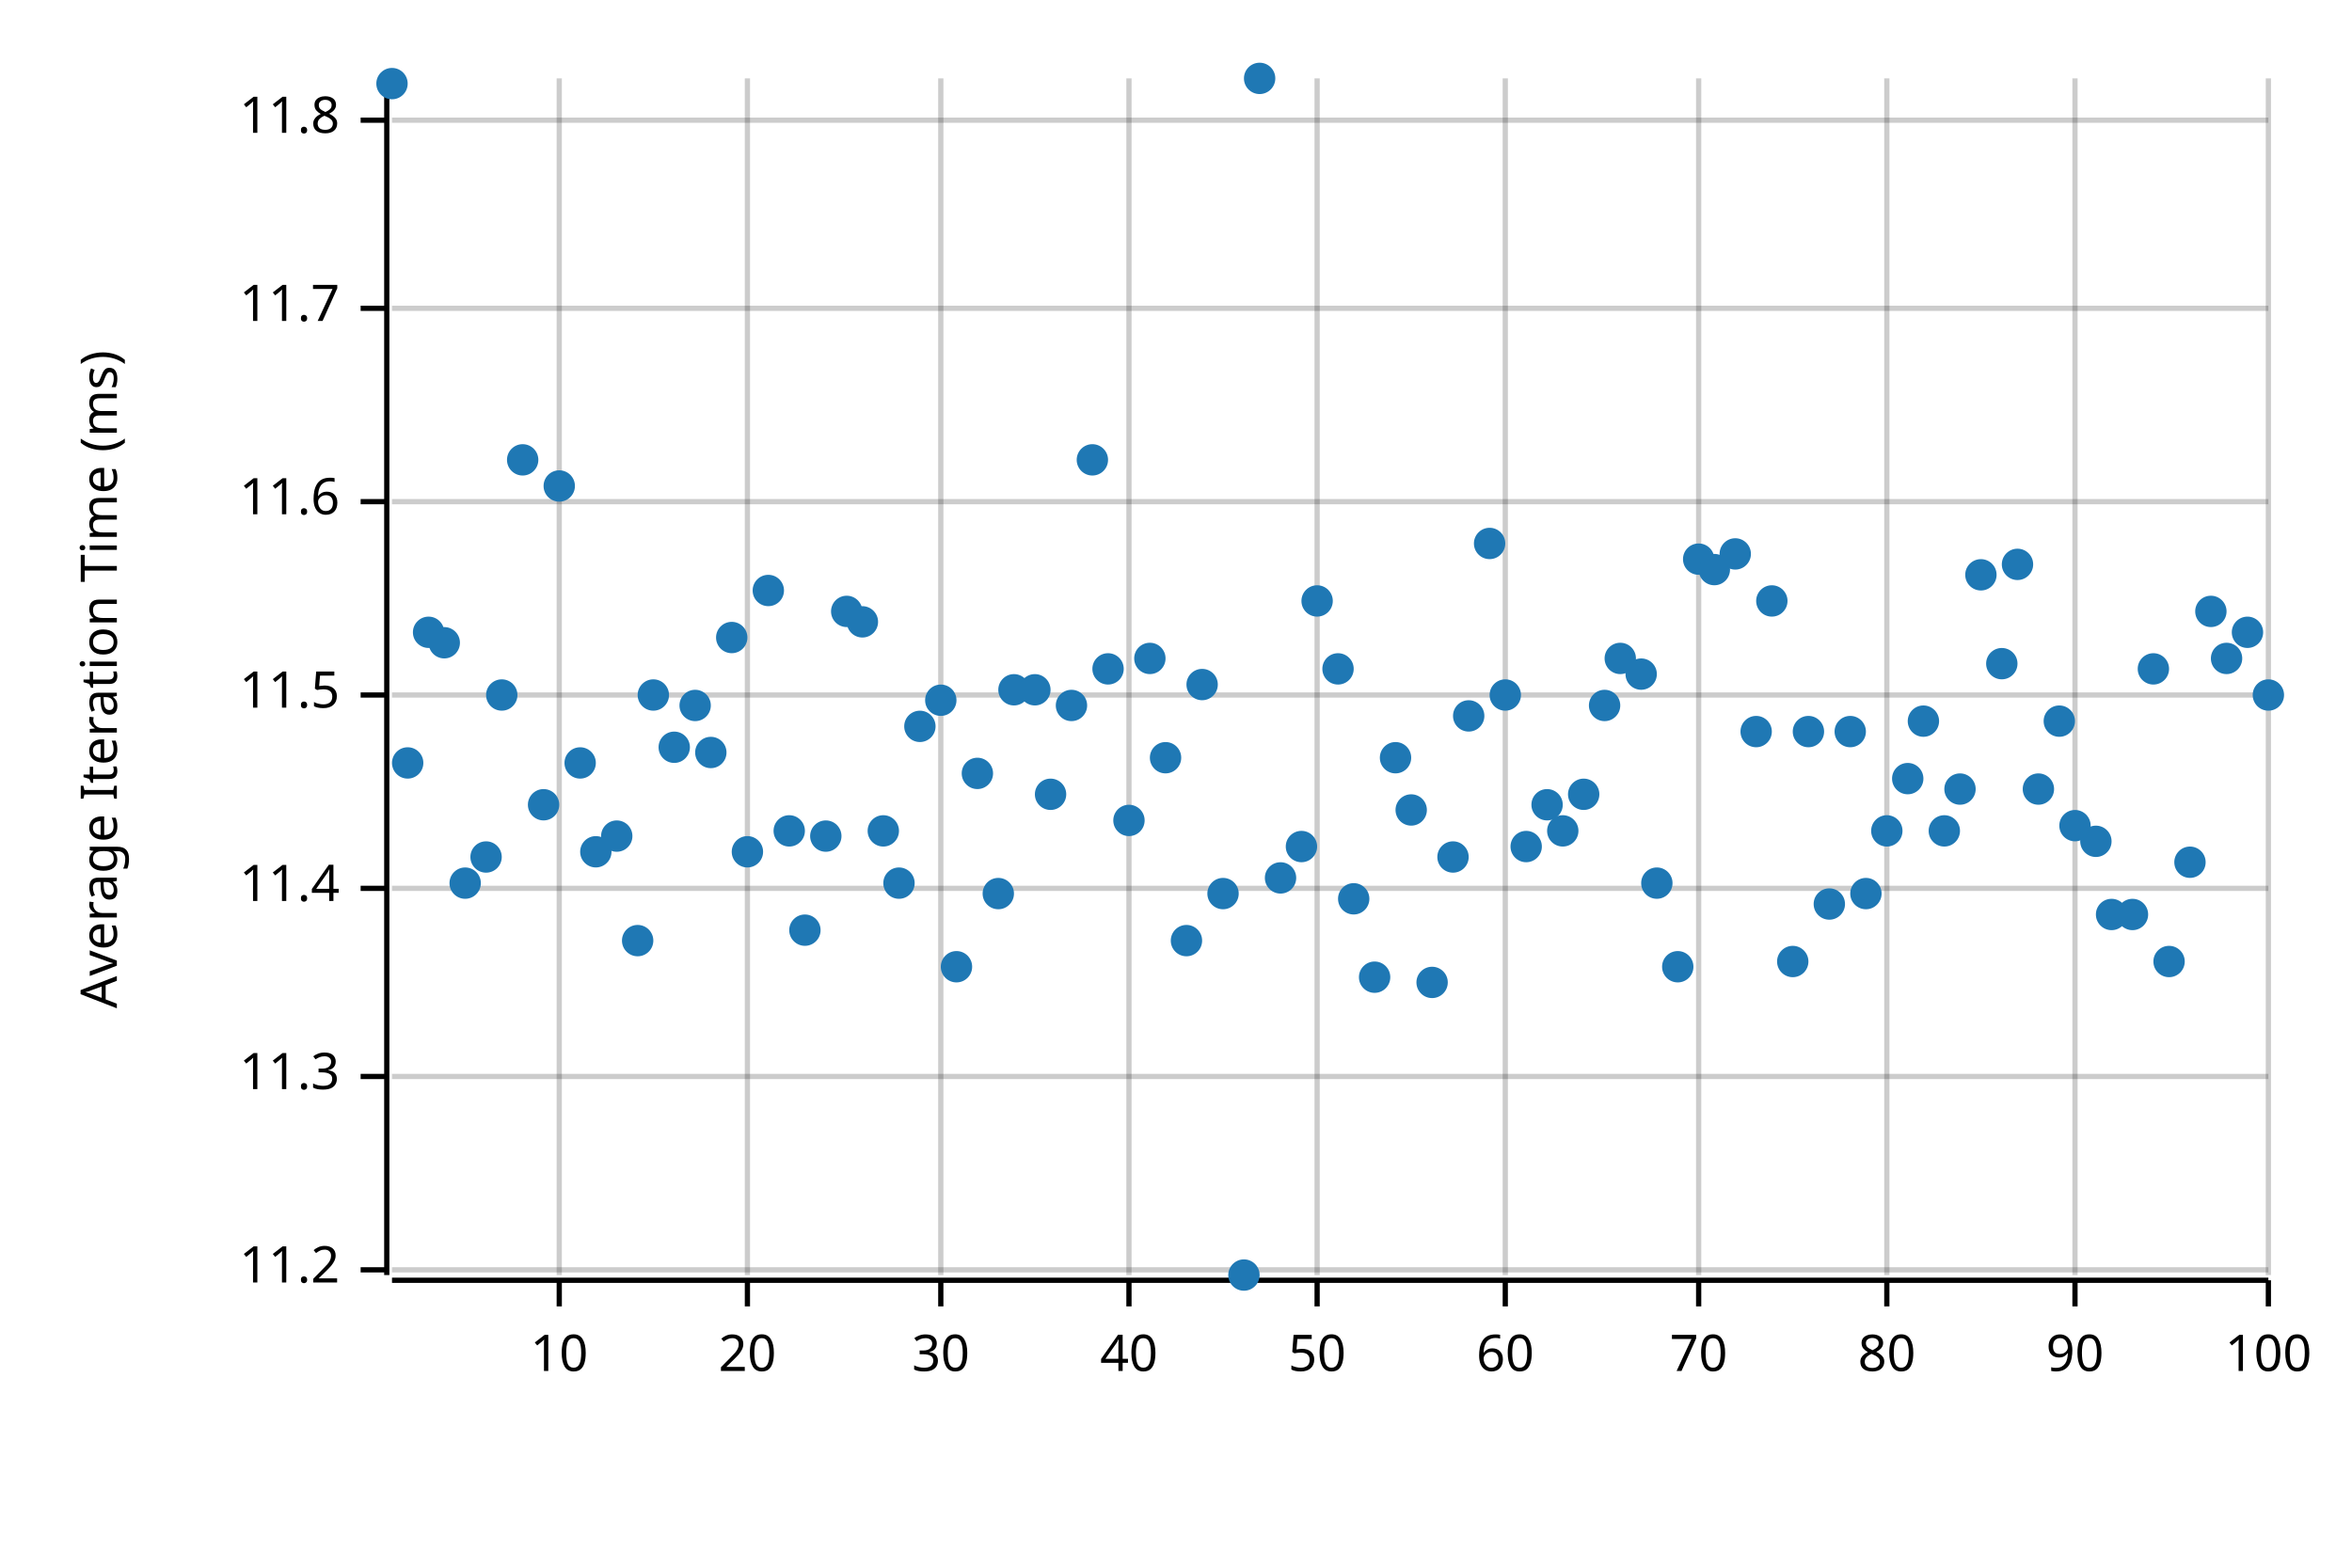
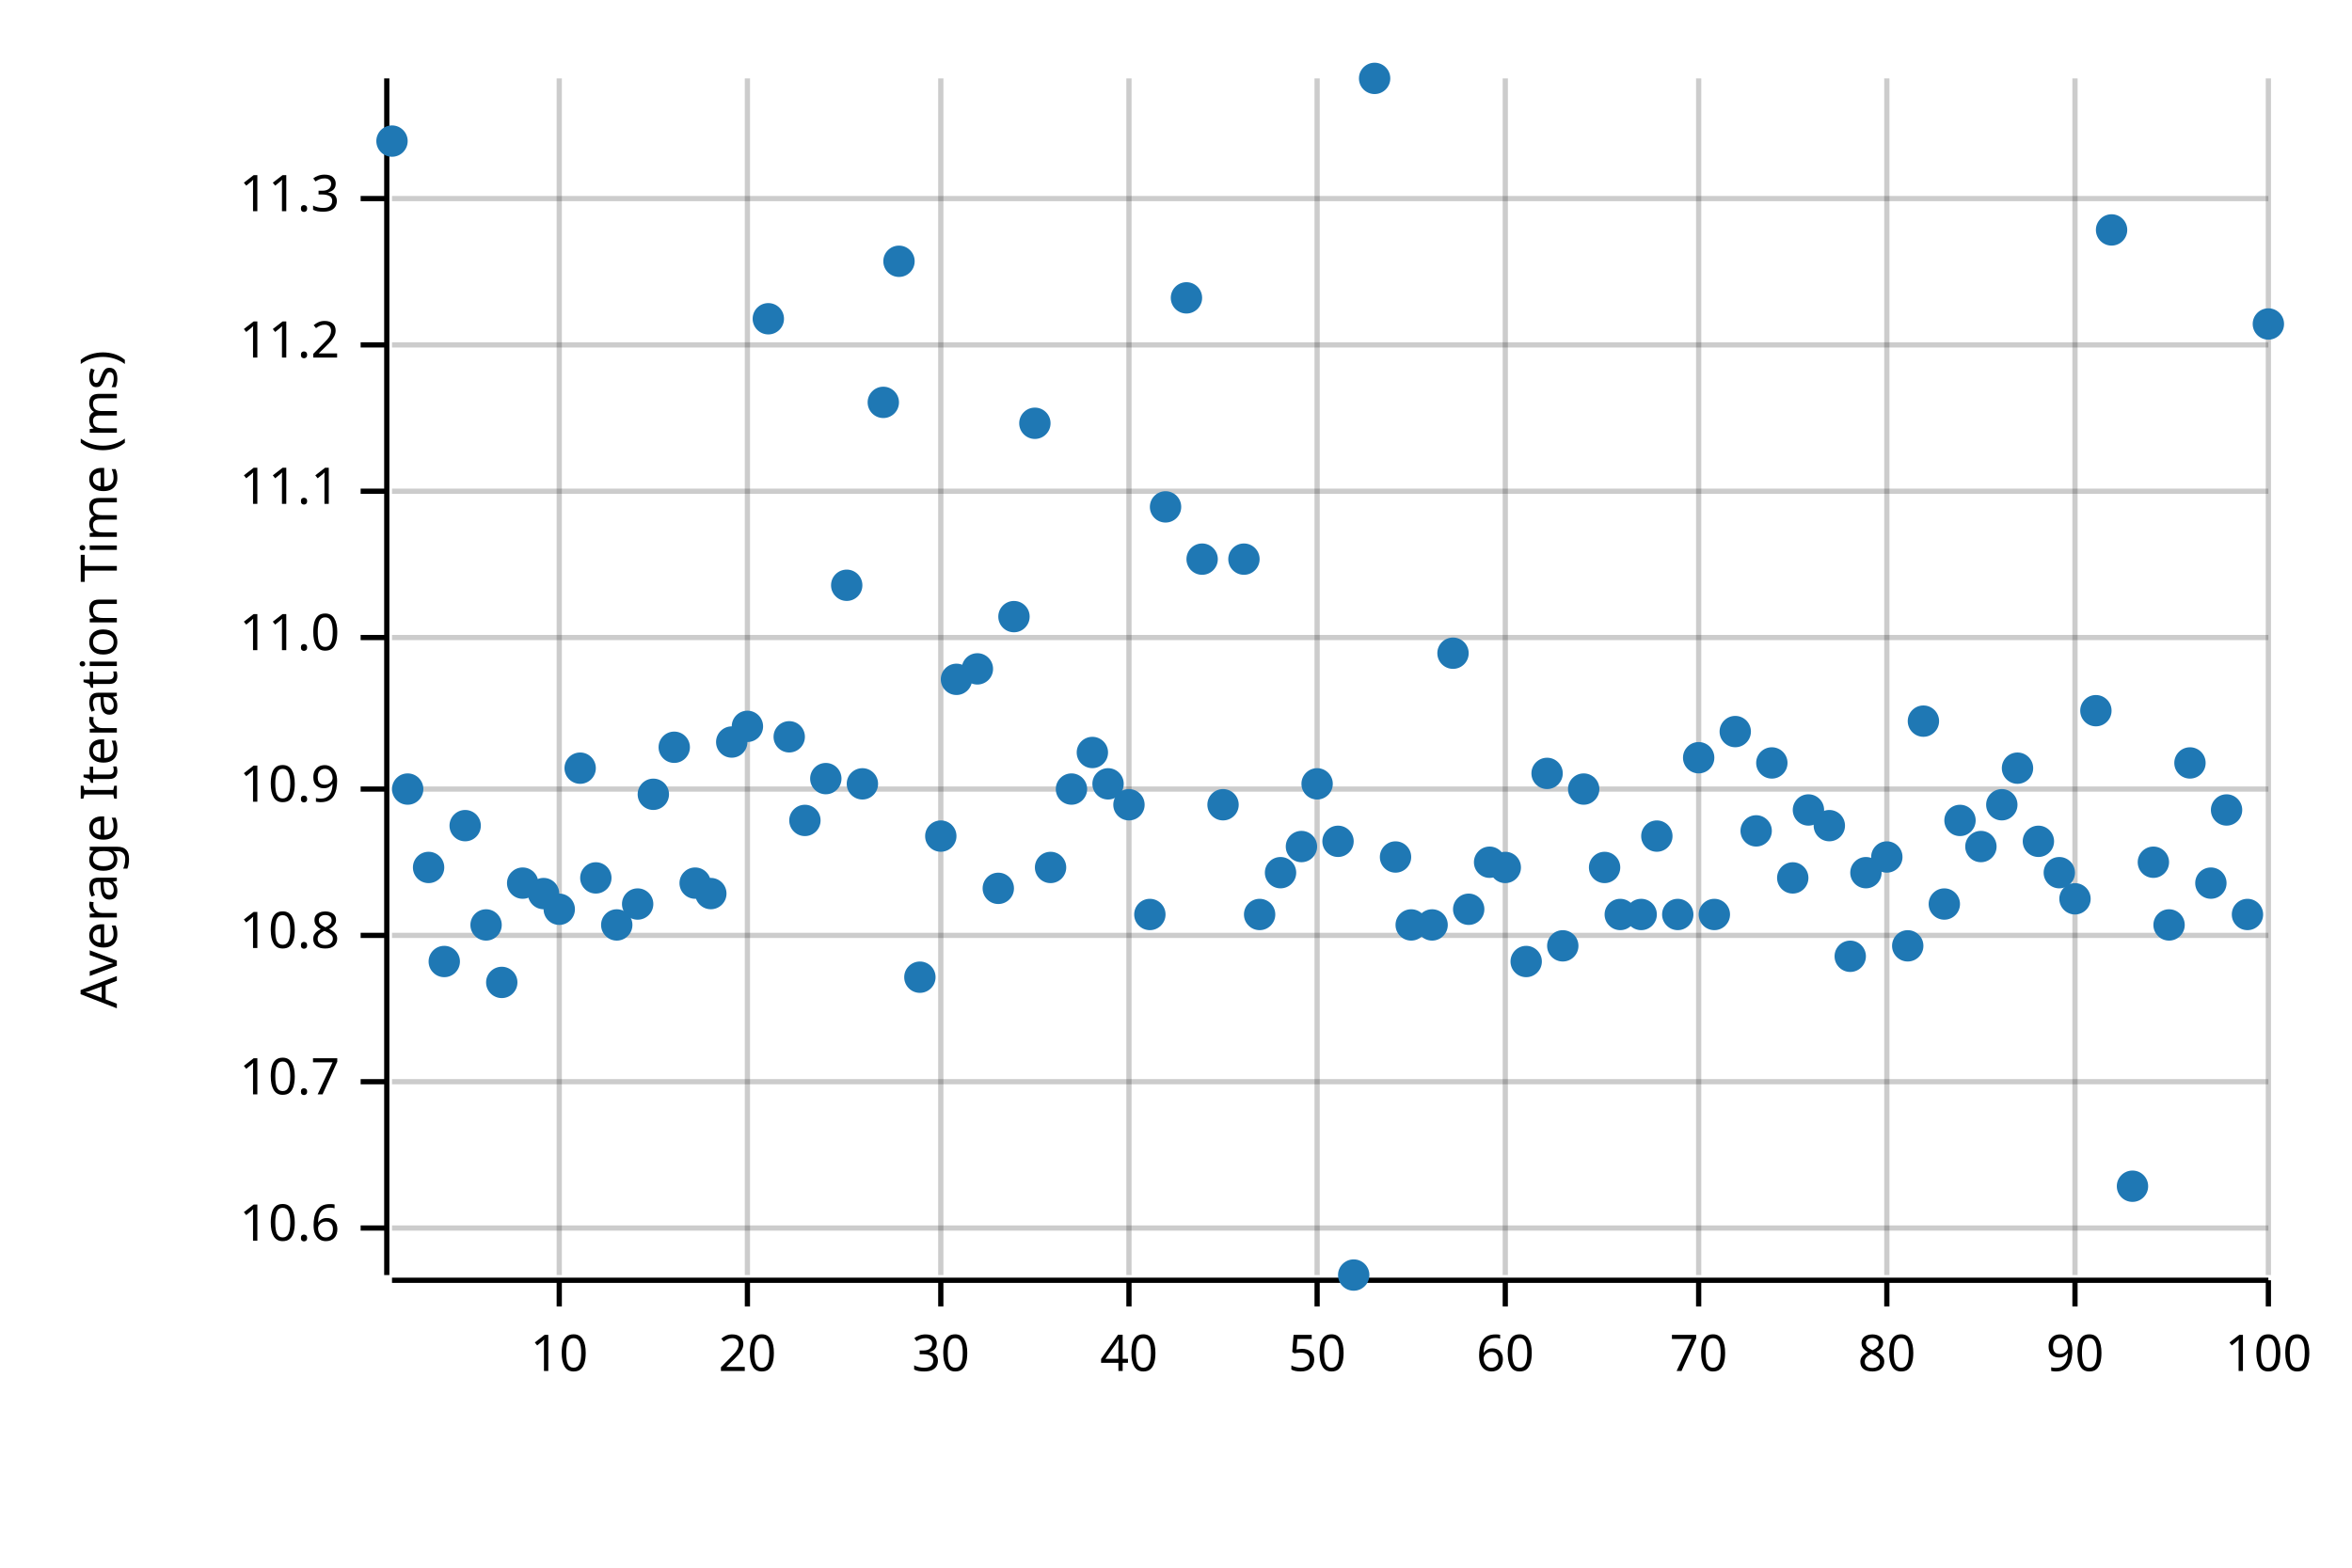
<svg xmlns="http://www.w3.org/2000/svg" width="450" height="300" viewBox="0 0 450 300">
  <text x="15" y="130" dy="0.76em" text-anchor="middle" font-family="sans-serif" font-size="9.677" opacity="1" fill="#000000" transform="rotate(270, 15, 130)">
Average Iteration Time (ms)
</text>
  <line opacity="0.2" stroke="#000000" stroke-width="1" x1="107" y1="244" x2="107" y2="15" />
  <line opacity="0.2" stroke="#000000" stroke-width="1" x1="143" y1="244" x2="143" y2="15" />
  <line opacity="0.2" stroke="#000000" stroke-width="1" x1="180" y1="244" x2="180" y2="15" />
  <line opacity="0.2" stroke="#000000" stroke-width="1" x1="216" y1="244" x2="216" y2="15" />
  <line opacity="0.2" stroke="#000000" stroke-width="1" x1="252" y1="244" x2="252" y2="15" />
  <line opacity="0.2" stroke="#000000" stroke-width="1" x1="288" y1="244" x2="288" y2="15" />
  <line opacity="0.2" stroke="#000000" stroke-width="1" x1="325" y1="244" x2="325" y2="15" />
  <line opacity="0.2" stroke="#000000" stroke-width="1" x1="361" y1="244" x2="361" y2="15" />
  <line opacity="0.2" stroke="#000000" stroke-width="1" x1="397" y1="244" x2="397" y2="15" />
  <line opacity="0.2" stroke="#000000" stroke-width="1" x1="434" y1="244" x2="434" y2="15" />
-   <line opacity="0.2" stroke="#000000" stroke-width="1" x1="75" y1="243" x2="434" y2="243" />
-   <line opacity="0.2" stroke="#000000" stroke-width="1" x1="75" y1="206" x2="434" y2="206" />
-   <line opacity="0.2" stroke="#000000" stroke-width="1" x1="75" y1="170" x2="434" y2="170" />
-   <line opacity="0.2" stroke="#000000" stroke-width="1" x1="75" y1="133" x2="434" y2="133" />
-   <line opacity="0.2" stroke="#000000" stroke-width="1" x1="75" y1="96" x2="434" y2="96" />
-   <line opacity="0.2" stroke="#000000" stroke-width="1" x1="75" y1="59" x2="434" y2="59" />
-   <line opacity="0.2" stroke="#000000" stroke-width="1" x1="75" y1="23" x2="434" y2="23" />
+   <line opacity="0.2" stroke="#000000" stroke-width="1" x1="75" y1="235" x2="434" y2="235" />
+   <line opacity="0.2" stroke="#000000" stroke-width="1" x1="75" y1="207" x2="434" y2="207" />
+   <line opacity="0.2" stroke="#000000" stroke-width="1" x1="75" y1="179" x2="434" y2="179" />
+   <line opacity="0.2" stroke="#000000" stroke-width="1" x1="75" y1="151" x2="434" y2="151" />
+   <line opacity="0.2" stroke="#000000" stroke-width="1" x1="75" y1="122" x2="434" y2="122" />
+   <line opacity="0.2" stroke="#000000" stroke-width="1" x1="75" y1="94" x2="434" y2="94" />
+   <line opacity="0.2" stroke="#000000" stroke-width="1" x1="75" y1="66" x2="434" y2="66" />
+   <line opacity="0.2" stroke="#000000" stroke-width="1" x1="75" y1="38" x2="434" y2="38" />
  <polyline fill="none" opacity="1" stroke="#000000" stroke-width="1" points="74,15 74,244 " />
-   <text x="65" y="243" dy="0.5ex" text-anchor="end" font-family="sans-serif" font-size="9.677" opacity="1" fill="#000000">
+   <text x="65" y="235" dy="0.5ex" text-anchor="end" font-family="sans-serif" font-size="9.677" opacity="1" fill="#000000">
+ 10.6
+ </text>
+   <polyline fill="none" opacity="1" stroke="#000000" stroke-width="1" points="69,235 74,235 " />
+   <text x="65" y="207" dy="0.5ex" text-anchor="end" font-family="sans-serif" font-size="9.677" opacity="1" fill="#000000">
+ 10.7
+ </text>
+   <polyline fill="none" opacity="1" stroke="#000000" stroke-width="1" points="69,207 74,207 " />
+   <text x="65" y="179" dy="0.5ex" text-anchor="end" font-family="sans-serif" font-size="9.677" opacity="1" fill="#000000">
+ 10.8
+ </text>
+   <polyline fill="none" opacity="1" stroke="#000000" stroke-width="1" points="69,179 74,179 " />
+   <text x="65" y="151" dy="0.5ex" text-anchor="end" font-family="sans-serif" font-size="9.677" opacity="1" fill="#000000">
+ 10.9
+ </text>
+   <polyline fill="none" opacity="1" stroke="#000000" stroke-width="1" points="69,151 74,151 " />
+   <text x="65" y="122" dy="0.5ex" text-anchor="end" font-family="sans-serif" font-size="9.677" opacity="1" fill="#000000">
+ 11.0
+ </text>
+   <polyline fill="none" opacity="1" stroke="#000000" stroke-width="1" points="69,122 74,122 " />
+   <text x="65" y="94" dy="0.5ex" text-anchor="end" font-family="sans-serif" font-size="9.677" opacity="1" fill="#000000">
+ 11.1
+ </text>
+   <polyline fill="none" opacity="1" stroke="#000000" stroke-width="1" points="69,94 74,94 " />
+   <text x="65" y="66" dy="0.5ex" text-anchor="end" font-family="sans-serif" font-size="9.677" opacity="1" fill="#000000">
11.2
</text>
-   <polyline fill="none" opacity="1" stroke="#000000" stroke-width="1" points="69,243 74,243 " />
-   <text x="65" y="206" dy="0.5ex" text-anchor="end" font-family="sans-serif" font-size="9.677" opacity="1" fill="#000000">
+   <polyline fill="none" opacity="1" stroke="#000000" stroke-width="1" points="69,66 74,66 " />
+   <text x="65" y="38" dy="0.5ex" text-anchor="end" font-family="sans-serif" font-size="9.677" opacity="1" fill="#000000">
11.3
</text>
-   <polyline fill="none" opacity="1" stroke="#000000" stroke-width="1" points="69,206 74,206 " />
-   <text x="65" y="170" dy="0.5ex" text-anchor="end" font-family="sans-serif" font-size="9.677" opacity="1" fill="#000000">
- 11.4
- </text>
-   <polyline fill="none" opacity="1" stroke="#000000" stroke-width="1" points="69,170 74,170 " />
-   <text x="65" y="133" dy="0.5ex" text-anchor="end" font-family="sans-serif" font-size="9.677" opacity="1" fill="#000000">
- 11.5
- </text>
-   <polyline fill="none" opacity="1" stroke="#000000" stroke-width="1" points="69,133 74,133 " />
-   <text x="65" y="96" dy="0.5ex" text-anchor="end" font-family="sans-serif" font-size="9.677" opacity="1" fill="#000000">
- 11.6
- </text>
-   <polyline fill="none" opacity="1" stroke="#000000" stroke-width="1" points="69,96 74,96 " />
-   <text x="65" y="59" dy="0.5ex" text-anchor="end" font-family="sans-serif" font-size="9.677" opacity="1" fill="#000000">
- 11.7
- </text>
-   <polyline fill="none" opacity="1" stroke="#000000" stroke-width="1" points="69,59 74,59 " />
-   <text x="65" y="23" dy="0.5ex" text-anchor="end" font-family="sans-serif" font-size="9.677" opacity="1" fill="#000000">
- 11.8
- </text>
-   <polyline fill="none" opacity="1" stroke="#000000" stroke-width="1" points="69,23 74,23 " />
+   <polyline fill="none" opacity="1" stroke="#000000" stroke-width="1" points="69,38 74,38 " />
  <polyline fill="none" opacity="1" stroke="#000000" stroke-width="1" points="75,245 434,245 " />
  <text x="107" y="255" dy="0.76em" text-anchor="middle" font-family="sans-serif" font-size="9.677" opacity="1" fill="#000000">
10
</text>
  <polyline fill="none" opacity="1" stroke="#000000" stroke-width="1" points="107,245 107,250 " />
  <text x="143" y="255" dy="0.76em" text-anchor="middle" font-family="sans-serif" font-size="9.677" opacity="1" fill="#000000">
20
</text>
  <polyline fill="none" opacity="1" stroke="#000000" stroke-width="1" points="143,245 143,250 " />
  <text x="180" y="255" dy="0.76em" text-anchor="middle" font-family="sans-serif" font-size="9.677" opacity="1" fill="#000000">
30
</text>
  <polyline fill="none" opacity="1" stroke="#000000" stroke-width="1" points="180,245 180,250 " />
  <text x="216" y="255" dy="0.76em" text-anchor="middle" font-family="sans-serif" font-size="9.677" opacity="1" fill="#000000">
40
</text>
  <polyline fill="none" opacity="1" stroke="#000000" stroke-width="1" points="216,245 216,250 " />
  <text x="252" y="255" dy="0.76em" text-anchor="middle" font-family="sans-serif" font-size="9.677" opacity="1" fill="#000000">
50
</text>
  <polyline fill="none" opacity="1" stroke="#000000" stroke-width="1" points="252,245 252,250 " />
  <text x="288" y="255" dy="0.76em" text-anchor="middle" font-family="sans-serif" font-size="9.677" opacity="1" fill="#000000">
60
</text>
  <polyline fill="none" opacity="1" stroke="#000000" stroke-width="1" points="288,245 288,250 " />
  <text x="325" y="255" dy="0.76em" text-anchor="middle" font-family="sans-serif" font-size="9.677" opacity="1" fill="#000000">
70
</text>
  <polyline fill="none" opacity="1" stroke="#000000" stroke-width="1" points="325,245 325,250 " />
  <text x="361" y="255" dy="0.76em" text-anchor="middle" font-family="sans-serif" font-size="9.677" opacity="1" fill="#000000">
80
</text>
  <polyline fill="none" opacity="1" stroke="#000000" stroke-width="1" points="361,245 361,250 " />
  <text x="397" y="255" dy="0.76em" text-anchor="middle" font-family="sans-serif" font-size="9.677" opacity="1" fill="#000000">
90
</text>
  <polyline fill="none" opacity="1" stroke="#000000" stroke-width="1" points="397,245 397,250 " />
  <text x="434" y="255" dy="0.76em" text-anchor="middle" font-family="sans-serif" font-size="9.677" opacity="1" fill="#000000">
100
</text>
  <polyline fill="none" opacity="1" stroke="#000000" stroke-width="1" points="434,245 434,250 " />
-   <circle cx="75" cy="16" r="3" opacity="1" fill="#1F78B4" stroke="none" stroke-width="1" />
-   <circle cx="78" cy="146" r="3" opacity="1" fill="#1F78B4" stroke="none" stroke-width="1" />
-   <circle cx="82" cy="121" r="3" opacity="1" fill="#1F78B4" stroke="none" stroke-width="1" />
-   <circle cx="85" cy="123" r="3" opacity="1" fill="#1F78B4" stroke="none" stroke-width="1" />
-   <circle cx="89" cy="169" r="3" opacity="1" fill="#1F78B4" stroke="none" stroke-width="1" />
-   <circle cx="93" cy="164" r="3" opacity="1" fill="#1F78B4" stroke="none" stroke-width="1" />
-   <circle cx="96" cy="133" r="3" opacity="1" fill="#1F78B4" stroke="none" stroke-width="1" />
-   <circle cx="100" cy="88" r="3" opacity="1" fill="#1F78B4" stroke="none" stroke-width="1" />
-   <circle cx="104" cy="154" r="3" opacity="1" fill="#1F78B4" stroke="none" stroke-width="1" />
-   <circle cx="107" cy="93" r="3" opacity="1" fill="#1F78B4" stroke="none" stroke-width="1" />
-   <circle cx="111" cy="146" r="3" opacity="1" fill="#1F78B4" stroke="none" stroke-width="1" />
-   <circle cx="114" cy="163" r="3" opacity="1" fill="#1F78B4" stroke="none" stroke-width="1" />
-   <circle cx="118" cy="160" r="3" opacity="1" fill="#1F78B4" stroke="none" stroke-width="1" />
-   <circle cx="122" cy="180" r="3" opacity="1" fill="#1F78B4" stroke="none" stroke-width="1" />
-   <circle cx="125" cy="133" r="3" opacity="1" fill="#1F78B4" stroke="none" stroke-width="1" />
+   <circle cx="75" cy="27" r="3" opacity="1" fill="#1F78B4" stroke="none" stroke-width="1" />
+   <circle cx="78" cy="151" r="3" opacity="1" fill="#1F78B4" stroke="none" stroke-width="1" />
+   <circle cx="82" cy="166" r="3" opacity="1" fill="#1F78B4" stroke="none" stroke-width="1" />
+   <circle cx="85" cy="184" r="3" opacity="1" fill="#1F78B4" stroke="none" stroke-width="1" />
+   <circle cx="89" cy="158" r="3" opacity="1" fill="#1F78B4" stroke="none" stroke-width="1" />
+   <circle cx="93" cy="177" r="3" opacity="1" fill="#1F78B4" stroke="none" stroke-width="1" />
+   <circle cx="96" cy="188" r="3" opacity="1" fill="#1F78B4" stroke="none" stroke-width="1" />
+   <circle cx="100" cy="169" r="3" opacity="1" fill="#1F78B4" stroke="none" stroke-width="1" />
+   <circle cx="104" cy="171" r="3" opacity="1" fill="#1F78B4" stroke="none" stroke-width="1" />
+   <circle cx="107" cy="174" r="3" opacity="1" fill="#1F78B4" stroke="none" stroke-width="1" />
+   <circle cx="111" cy="147" r="3" opacity="1" fill="#1F78B4" stroke="none" stroke-width="1" />
+   <circle cx="114" cy="168" r="3" opacity="1" fill="#1F78B4" stroke="none" stroke-width="1" />
+   <circle cx="118" cy="177" r="3" opacity="1" fill="#1F78B4" stroke="none" stroke-width="1" />
+   <circle cx="122" cy="173" r="3" opacity="1" fill="#1F78B4" stroke="none" stroke-width="1" />
+   <circle cx="125" cy="152" r="3" opacity="1" fill="#1F78B4" stroke="none" stroke-width="1" />
  <circle cx="129" cy="143" r="3" opacity="1" fill="#1F78B4" stroke="none" stroke-width="1" />
-   <circle cx="133" cy="135" r="3" opacity="1" fill="#1F78B4" stroke="none" stroke-width="1" />
-   <circle cx="136" cy="144" r="3" opacity="1" fill="#1F78B4" stroke="none" stroke-width="1" />
-   <circle cx="140" cy="122" r="3" opacity="1" fill="#1F78B4" stroke="none" stroke-width="1" />
-   <circle cx="143" cy="163" r="3" opacity="1" fill="#1F78B4" stroke="none" stroke-width="1" />
-   <circle cx="147" cy="113" r="3" opacity="1" fill="#1F78B4" stroke="none" stroke-width="1" />
-   <circle cx="151" cy="159" r="3" opacity="1" fill="#1F78B4" stroke="none" stroke-width="1" />
-   <circle cx="154" cy="178" r="3" opacity="1" fill="#1F78B4" stroke="none" stroke-width="1" />
-   <circle cx="158" cy="160" r="3" opacity="1" fill="#1F78B4" stroke="none" stroke-width="1" />
-   <circle cx="162" cy="117" r="3" opacity="1" fill="#1F78B4" stroke="none" stroke-width="1" />
-   <circle cx="165" cy="119" r="3" opacity="1" fill="#1F78B4" stroke="none" stroke-width="1" />
-   <circle cx="169" cy="159" r="3" opacity="1" fill="#1F78B4" stroke="none" stroke-width="1" />
-   <circle cx="172" cy="169" r="3" opacity="1" fill="#1F78B4" stroke="none" stroke-width="1" />
-   <circle cx="176" cy="139" r="3" opacity="1" fill="#1F78B4" stroke="none" stroke-width="1" />
-   <circle cx="180" cy="134" r="3" opacity="1" fill="#1F78B4" stroke="none" stroke-width="1" />
-   <circle cx="183" cy="185" r="3" opacity="1" fill="#1F78B4" stroke="none" stroke-width="1" />
-   <circle cx="187" cy="148" r="3" opacity="1" fill="#1F78B4" stroke="none" stroke-width="1" />
-   <circle cx="191" cy="171" r="3" opacity="1" fill="#1F78B4" stroke="none" stroke-width="1" />
-   <circle cx="194" cy="132" r="3" opacity="1" fill="#1F78B4" stroke="none" stroke-width="1" />
-   <circle cx="198" cy="132" r="3" opacity="1" fill="#1F78B4" stroke="none" stroke-width="1" />
-   <circle cx="201" cy="152" r="3" opacity="1" fill="#1F78B4" stroke="none" stroke-width="1" />
-   <circle cx="205" cy="135" r="3" opacity="1" fill="#1F78B4" stroke="none" stroke-width="1" />
-   <circle cx="209" cy="88" r="3" opacity="1" fill="#1F78B4" stroke="none" stroke-width="1" />
-   <circle cx="212" cy="128" r="3" opacity="1" fill="#1F78B4" stroke="none" stroke-width="1" />
-   <circle cx="216" cy="157" r="3" opacity="1" fill="#1F78B4" stroke="none" stroke-width="1" />
-   <circle cx="220" cy="126" r="3" opacity="1" fill="#1F78B4" stroke="none" stroke-width="1" />
-   <circle cx="223" cy="145" r="3" opacity="1" fill="#1F78B4" stroke="none" stroke-width="1" />
-   <circle cx="227" cy="180" r="3" opacity="1" fill="#1F78B4" stroke="none" stroke-width="1" />
-   <circle cx="230" cy="131" r="3" opacity="1" fill="#1F78B4" stroke="none" stroke-width="1" />
-   <circle cx="234" cy="171" r="3" opacity="1" fill="#1F78B4" stroke="none" stroke-width="1" />
-   <circle cx="238" cy="244" r="3" opacity="1" fill="#1F78B4" stroke="none" stroke-width="1" />
-   <circle cx="241" cy="15" r="3" opacity="1" fill="#1F78B4" stroke="none" stroke-width="1" />
-   <circle cx="245" cy="168" r="3" opacity="1" fill="#1F78B4" stroke="none" stroke-width="1" />
+   <circle cx="133" cy="169" r="3" opacity="1" fill="#1F78B4" stroke="none" stroke-width="1" />
+   <circle cx="136" cy="171" r="3" opacity="1" fill="#1F78B4" stroke="none" stroke-width="1" />
+   <circle cx="140" cy="142" r="3" opacity="1" fill="#1F78B4" stroke="none" stroke-width="1" />
+   <circle cx="143" cy="139" r="3" opacity="1" fill="#1F78B4" stroke="none" stroke-width="1" />
+   <circle cx="147" cy="61" r="3" opacity="1" fill="#1F78B4" stroke="none" stroke-width="1" />
+   <circle cx="151" cy="141" r="3" opacity="1" fill="#1F78B4" stroke="none" stroke-width="1" />
+   <circle cx="154" cy="157" r="3" opacity="1" fill="#1F78B4" stroke="none" stroke-width="1" />
+   <circle cx="158" cy="149" r="3" opacity="1" fill="#1F78B4" stroke="none" stroke-width="1" />
+   <circle cx="162" cy="112" r="3" opacity="1" fill="#1F78B4" stroke="none" stroke-width="1" />
+   <circle cx="165" cy="150" r="3" opacity="1" fill="#1F78B4" stroke="none" stroke-width="1" />
+   <circle cx="169" cy="77" r="3" opacity="1" fill="#1F78B4" stroke="none" stroke-width="1" />
+   <circle cx="172" cy="50" r="3" opacity="1" fill="#1F78B4" stroke="none" stroke-width="1" />
+   <circle cx="176" cy="187" r="3" opacity="1" fill="#1F78B4" stroke="none" stroke-width="1" />
+   <circle cx="180" cy="160" r="3" opacity="1" fill="#1F78B4" stroke="none" stroke-width="1" />
+   <circle cx="183" cy="130" r="3" opacity="1" fill="#1F78B4" stroke="none" stroke-width="1" />
+   <circle cx="187" cy="128" r="3" opacity="1" fill="#1F78B4" stroke="none" stroke-width="1" />
+   <circle cx="191" cy="170" r="3" opacity="1" fill="#1F78B4" stroke="none" stroke-width="1" />
+   <circle cx="194" cy="118" r="3" opacity="1" fill="#1F78B4" stroke="none" stroke-width="1" />
+   <circle cx="198" cy="81" r="3" opacity="1" fill="#1F78B4" stroke="none" stroke-width="1" />
+   <circle cx="201" cy="166" r="3" opacity="1" fill="#1F78B4" stroke="none" stroke-width="1" />
+   <circle cx="205" cy="151" r="3" opacity="1" fill="#1F78B4" stroke="none" stroke-width="1" />
+   <circle cx="209" cy="144" r="3" opacity="1" fill="#1F78B4" stroke="none" stroke-width="1" />
+   <circle cx="212" cy="150" r="3" opacity="1" fill="#1F78B4" stroke="none" stroke-width="1" />
+   <circle cx="216" cy="154" r="3" opacity="1" fill="#1F78B4" stroke="none" stroke-width="1" />
+   <circle cx="220" cy="175" r="3" opacity="1" fill="#1F78B4" stroke="none" stroke-width="1" />
+   <circle cx="223" cy="97" r="3" opacity="1" fill="#1F78B4" stroke="none" stroke-width="1" />
+   <circle cx="227" cy="57" r="3" opacity="1" fill="#1F78B4" stroke="none" stroke-width="1" />
+   <circle cx="230" cy="107" r="3" opacity="1" fill="#1F78B4" stroke="none" stroke-width="1" />
+   <circle cx="234" cy="154" r="3" opacity="1" fill="#1F78B4" stroke="none" stroke-width="1" />
+   <circle cx="238" cy="107" r="3" opacity="1" fill="#1F78B4" stroke="none" stroke-width="1" />
+   <circle cx="241" cy="175" r="3" opacity="1" fill="#1F78B4" stroke="none" stroke-width="1" />
+   <circle cx="245" cy="167" r="3" opacity="1" fill="#1F78B4" stroke="none" stroke-width="1" />
  <circle cx="249" cy="162" r="3" opacity="1" fill="#1F78B4" stroke="none" stroke-width="1" />
-   <circle cx="252" cy="115" r="3" opacity="1" fill="#1F78B4" stroke="none" stroke-width="1" />
-   <circle cx="256" cy="128" r="3" opacity="1" fill="#1F78B4" stroke="none" stroke-width="1" />
-   <circle cx="259" cy="172" r="3" opacity="1" fill="#1F78B4" stroke="none" stroke-width="1" />
-   <circle cx="263" cy="187" r="3" opacity="1" fill="#1F78B4" stroke="none" stroke-width="1" />
-   <circle cx="267" cy="145" r="3" opacity="1" fill="#1F78B4" stroke="none" stroke-width="1" />
-   <circle cx="270" cy="155" r="3" opacity="1" fill="#1F78B4" stroke="none" stroke-width="1" />
-   <circle cx="274" cy="188" r="3" opacity="1" fill="#1F78B4" stroke="none" stroke-width="1" />
-   <circle cx="278" cy="164" r="3" opacity="1" fill="#1F78B4" stroke="none" stroke-width="1" />
-   <circle cx="281" cy="137" r="3" opacity="1" fill="#1F78B4" stroke="none" stroke-width="1" />
-   <circle cx="285" cy="104" r="3" opacity="1" fill="#1F78B4" stroke="none" stroke-width="1" />
-   <circle cx="288" cy="133" r="3" opacity="1" fill="#1F78B4" stroke="none" stroke-width="1" />
-   <circle cx="292" cy="162" r="3" opacity="1" fill="#1F78B4" stroke="none" stroke-width="1" />
-   <circle cx="296" cy="154" r="3" opacity="1" fill="#1F78B4" stroke="none" stroke-width="1" />
-   <circle cx="299" cy="159" r="3" opacity="1" fill="#1F78B4" stroke="none" stroke-width="1" />
-   <circle cx="303" cy="152" r="3" opacity="1" fill="#1F78B4" stroke="none" stroke-width="1" />
-   <circle cx="307" cy="135" r="3" opacity="1" fill="#1F78B4" stroke="none" stroke-width="1" />
-   <circle cx="310" cy="126" r="3" opacity="1" fill="#1F78B4" stroke="none" stroke-width="1" />
-   <circle cx="314" cy="129" r="3" opacity="1" fill="#1F78B4" stroke="none" stroke-width="1" />
-   <circle cx="317" cy="169" r="3" opacity="1" fill="#1F78B4" stroke="none" stroke-width="1" />
-   <circle cx="321" cy="185" r="3" opacity="1" fill="#1F78B4" stroke="none" stroke-width="1" />
-   <circle cx="325" cy="107" r="3" opacity="1" fill="#1F78B4" stroke="none" stroke-width="1" />
-   <circle cx="328" cy="109" r="3" opacity="1" fill="#1F78B4" stroke="none" stroke-width="1" />
-   <circle cx="332" cy="106" r="3" opacity="1" fill="#1F78B4" stroke="none" stroke-width="1" />
-   <circle cx="336" cy="140" r="3" opacity="1" fill="#1F78B4" stroke="none" stroke-width="1" />
-   <circle cx="339" cy="115" r="3" opacity="1" fill="#1F78B4" stroke="none" stroke-width="1" />
-   <circle cx="343" cy="184" r="3" opacity="1" fill="#1F78B4" stroke="none" stroke-width="1" />
-   <circle cx="346" cy="140" r="3" opacity="1" fill="#1F78B4" stroke="none" stroke-width="1" />
-   <circle cx="350" cy="173" r="3" opacity="1" fill="#1F78B4" stroke="none" stroke-width="1" />
-   <circle cx="354" cy="140" r="3" opacity="1" fill="#1F78B4" stroke="none" stroke-width="1" />
-   <circle cx="357" cy="171" r="3" opacity="1" fill="#1F78B4" stroke="none" stroke-width="1" />
-   <circle cx="361" cy="159" r="3" opacity="1" fill="#1F78B4" stroke="none" stroke-width="1" />
-   <circle cx="365" cy="149" r="3" opacity="1" fill="#1F78B4" stroke="none" stroke-width="1" />
+   <circle cx="252" cy="150" r="3" opacity="1" fill="#1F78B4" stroke="none" stroke-width="1" />
+   <circle cx="256" cy="161" r="3" opacity="1" fill="#1F78B4" stroke="none" stroke-width="1" />
+   <circle cx="259" cy="244" r="3" opacity="1" fill="#1F78B4" stroke="none" stroke-width="1" />
+   <circle cx="263" cy="15" r="3" opacity="1" fill="#1F78B4" stroke="none" stroke-width="1" />
+   <circle cx="267" cy="164" r="3" opacity="1" fill="#1F78B4" stroke="none" stroke-width="1" />
+   <circle cx="270" cy="177" r="3" opacity="1" fill="#1F78B4" stroke="none" stroke-width="1" />
+   <circle cx="274" cy="177" r="3" opacity="1" fill="#1F78B4" stroke="none" stroke-width="1" />
+   <circle cx="278" cy="125" r="3" opacity="1" fill="#1F78B4" stroke="none" stroke-width="1" />
+   <circle cx="281" cy="174" r="3" opacity="1" fill="#1F78B4" stroke="none" stroke-width="1" />
+   <circle cx="285" cy="165" r="3" opacity="1" fill="#1F78B4" stroke="none" stroke-width="1" />
+   <circle cx="288" cy="166" r="3" opacity="1" fill="#1F78B4" stroke="none" stroke-width="1" />
+   <circle cx="292" cy="184" r="3" opacity="1" fill="#1F78B4" stroke="none" stroke-width="1" />
+   <circle cx="296" cy="148" r="3" opacity="1" fill="#1F78B4" stroke="none" stroke-width="1" />
+   <circle cx="299" cy="181" r="3" opacity="1" fill="#1F78B4" stroke="none" stroke-width="1" />
+   <circle cx="303" cy="151" r="3" opacity="1" fill="#1F78B4" stroke="none" stroke-width="1" />
+   <circle cx="307" cy="166" r="3" opacity="1" fill="#1F78B4" stroke="none" stroke-width="1" />
+   <circle cx="310" cy="175" r="3" opacity="1" fill="#1F78B4" stroke="none" stroke-width="1" />
+   <circle cx="314" cy="175" r="3" opacity="1" fill="#1F78B4" stroke="none" stroke-width="1" />
+   <circle cx="317" cy="160" r="3" opacity="1" fill="#1F78B4" stroke="none" stroke-width="1" />
+   <circle cx="321" cy="175" r="3" opacity="1" fill="#1F78B4" stroke="none" stroke-width="1" />
+   <circle cx="325" cy="145" r="3" opacity="1" fill="#1F78B4" stroke="none" stroke-width="1" />
+   <circle cx="328" cy="175" r="3" opacity="1" fill="#1F78B4" stroke="none" stroke-width="1" />
+   <circle cx="332" cy="140" r="3" opacity="1" fill="#1F78B4" stroke="none" stroke-width="1" />
+   <circle cx="336" cy="159" r="3" opacity="1" fill="#1F78B4" stroke="none" stroke-width="1" />
+   <circle cx="339" cy="146" r="3" opacity="1" fill="#1F78B4" stroke="none" stroke-width="1" />
+   <circle cx="343" cy="168" r="3" opacity="1" fill="#1F78B4" stroke="none" stroke-width="1" />
+   <circle cx="346" cy="155" r="3" opacity="1" fill="#1F78B4" stroke="none" stroke-width="1" />
+   <circle cx="350" cy="158" r="3" opacity="1" fill="#1F78B4" stroke="none" stroke-width="1" />
+   <circle cx="354" cy="183" r="3" opacity="1" fill="#1F78B4" stroke="none" stroke-width="1" />
+   <circle cx="357" cy="167" r="3" opacity="1" fill="#1F78B4" stroke="none" stroke-width="1" />
+   <circle cx="361" cy="164" r="3" opacity="1" fill="#1F78B4" stroke="none" stroke-width="1" />
+   <circle cx="365" cy="181" r="3" opacity="1" fill="#1F78B4" stroke="none" stroke-width="1" />
  <circle cx="368" cy="138" r="3" opacity="1" fill="#1F78B4" stroke="none" stroke-width="1" />
-   <circle cx="372" cy="159" r="3" opacity="1" fill="#1F78B4" stroke="none" stroke-width="1" />
-   <circle cx="375" cy="151" r="3" opacity="1" fill="#1F78B4" stroke="none" stroke-width="1" />
-   <circle cx="379" cy="110" r="3" opacity="1" fill="#1F78B4" stroke="none" stroke-width="1" />
-   <circle cx="383" cy="127" r="3" opacity="1" fill="#1F78B4" stroke="none" stroke-width="1" />
-   <circle cx="386" cy="108" r="3" opacity="1" fill="#1F78B4" stroke="none" stroke-width="1" />
-   <circle cx="390" cy="151" r="3" opacity="1" fill="#1F78B4" stroke="none" stroke-width="1" />
-   <circle cx="394" cy="138" r="3" opacity="1" fill="#1F78B4" stroke="none" stroke-width="1" />
-   <circle cx="397" cy="158" r="3" opacity="1" fill="#1F78B4" stroke="none" stroke-width="1" />
-   <circle cx="401" cy="161" r="3" opacity="1" fill="#1F78B4" stroke="none" stroke-width="1" />
-   <circle cx="404" cy="175" r="3" opacity="1" fill="#1F78B4" stroke="none" stroke-width="1" />
-   <circle cx="408" cy="175" r="3" opacity="1" fill="#1F78B4" stroke="none" stroke-width="1" />
-   <circle cx="412" cy="128" r="3" opacity="1" fill="#1F78B4" stroke="none" stroke-width="1" />
-   <circle cx="415" cy="184" r="3" opacity="1" fill="#1F78B4" stroke="none" stroke-width="1" />
-   <circle cx="419" cy="165" r="3" opacity="1" fill="#1F78B4" stroke="none" stroke-width="1" />
-   <circle cx="423" cy="117" r="3" opacity="1" fill="#1F78B4" stroke="none" stroke-width="1" />
-   <circle cx="426" cy="126" r="3" opacity="1" fill="#1F78B4" stroke="none" stroke-width="1" />
-   <circle cx="430" cy="121" r="3" opacity="1" fill="#1F78B4" stroke="none" stroke-width="1" />
-   <circle cx="434" cy="133" r="3" opacity="1" fill="#1F78B4" stroke="none" stroke-width="1" />
+   <circle cx="372" cy="173" r="3" opacity="1" fill="#1F78B4" stroke="none" stroke-width="1" />
+   <circle cx="375" cy="157" r="3" opacity="1" fill="#1F78B4" stroke="none" stroke-width="1" />
+   <circle cx="379" cy="162" r="3" opacity="1" fill="#1F78B4" stroke="none" stroke-width="1" />
+   <circle cx="383" cy="154" r="3" opacity="1" fill="#1F78B4" stroke="none" stroke-width="1" />
+   <circle cx="386" cy="147" r="3" opacity="1" fill="#1F78B4" stroke="none" stroke-width="1" />
+   <circle cx="390" cy="161" r="3" opacity="1" fill="#1F78B4" stroke="none" stroke-width="1" />
+   <circle cx="394" cy="167" r="3" opacity="1" fill="#1F78B4" stroke="none" stroke-width="1" />
+   <circle cx="397" cy="172" r="3" opacity="1" fill="#1F78B4" stroke="none" stroke-width="1" />
+   <circle cx="401" cy="136" r="3" opacity="1" fill="#1F78B4" stroke="none" stroke-width="1" />
+   <circle cx="404" cy="44" r="3" opacity="1" fill="#1F78B4" stroke="none" stroke-width="1" />
+   <circle cx="408" cy="227" r="3" opacity="1" fill="#1F78B4" stroke="none" stroke-width="1" />
+   <circle cx="412" cy="165" r="3" opacity="1" fill="#1F78B4" stroke="none" stroke-width="1" />
+   <circle cx="415" cy="177" r="3" opacity="1" fill="#1F78B4" stroke="none" stroke-width="1" />
+   <circle cx="419" cy="146" r="3" opacity="1" fill="#1F78B4" stroke="none" stroke-width="1" />
+   <circle cx="423" cy="169" r="3" opacity="1" fill="#1F78B4" stroke="none" stroke-width="1" />
+   <circle cx="426" cy="155" r="3" opacity="1" fill="#1F78B4" stroke="none" stroke-width="1" />
+   <circle cx="430" cy="175" r="3" opacity="1" fill="#1F78B4" stroke="none" stroke-width="1" />
+   <circle cx="434" cy="62" r="3" opacity="1" fill="#1F78B4" stroke="none" stroke-width="1" />
</svg>
